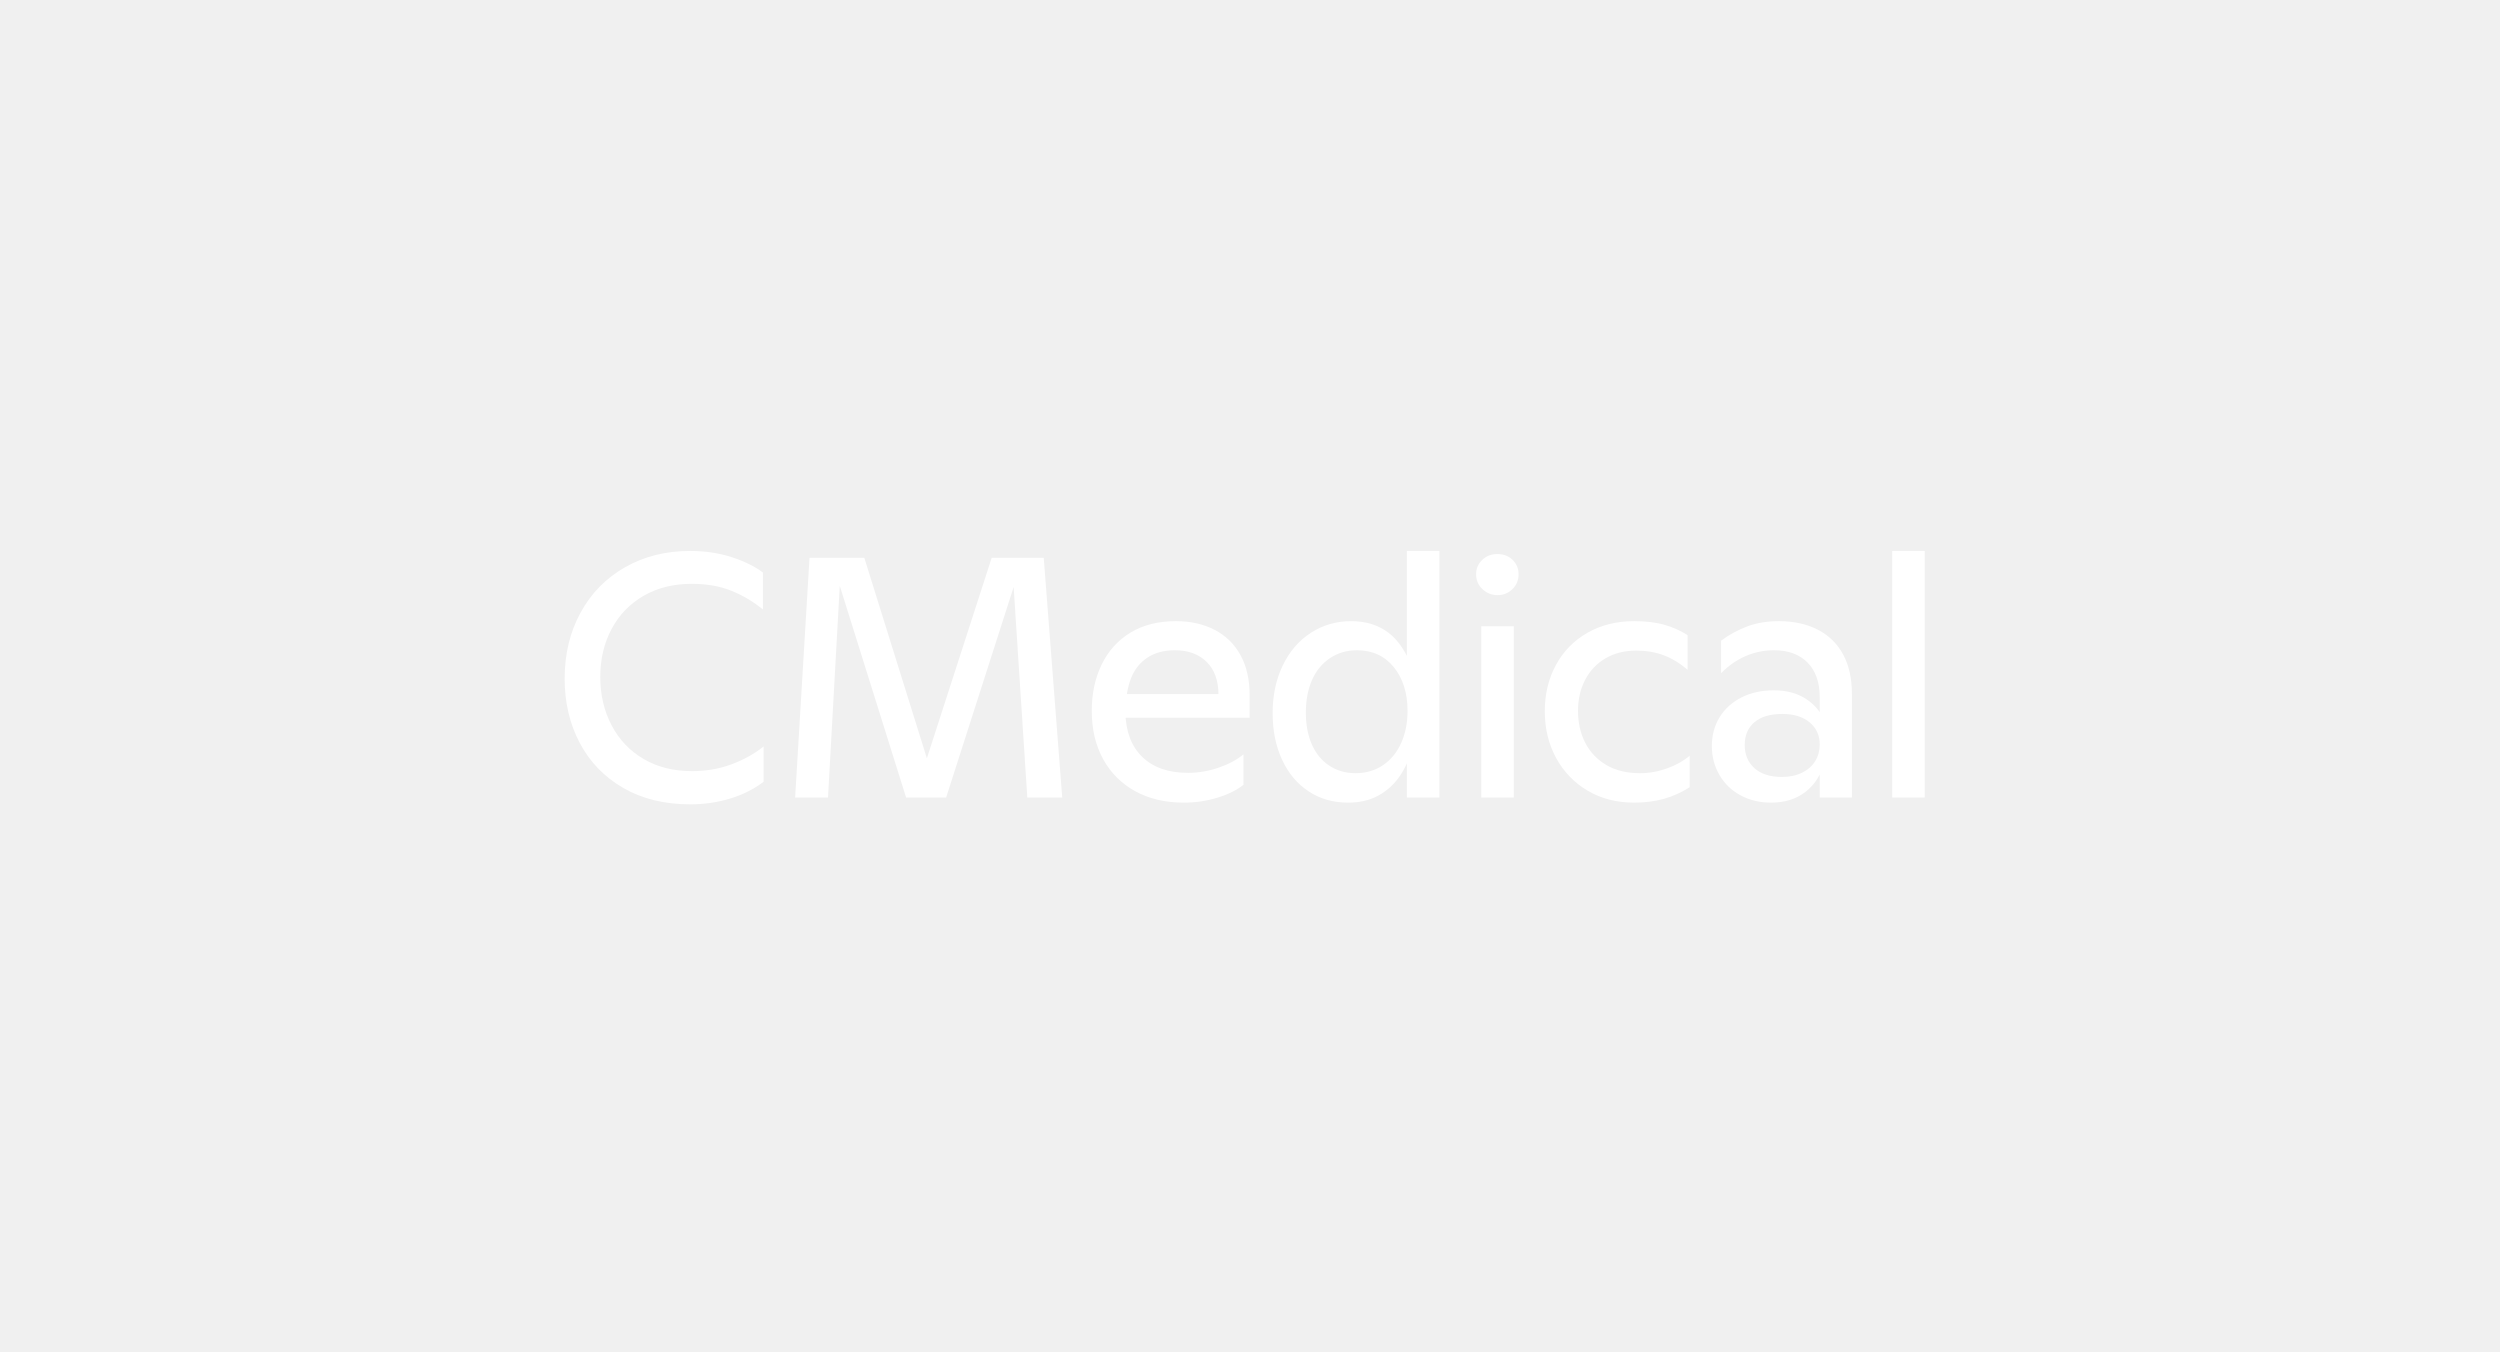
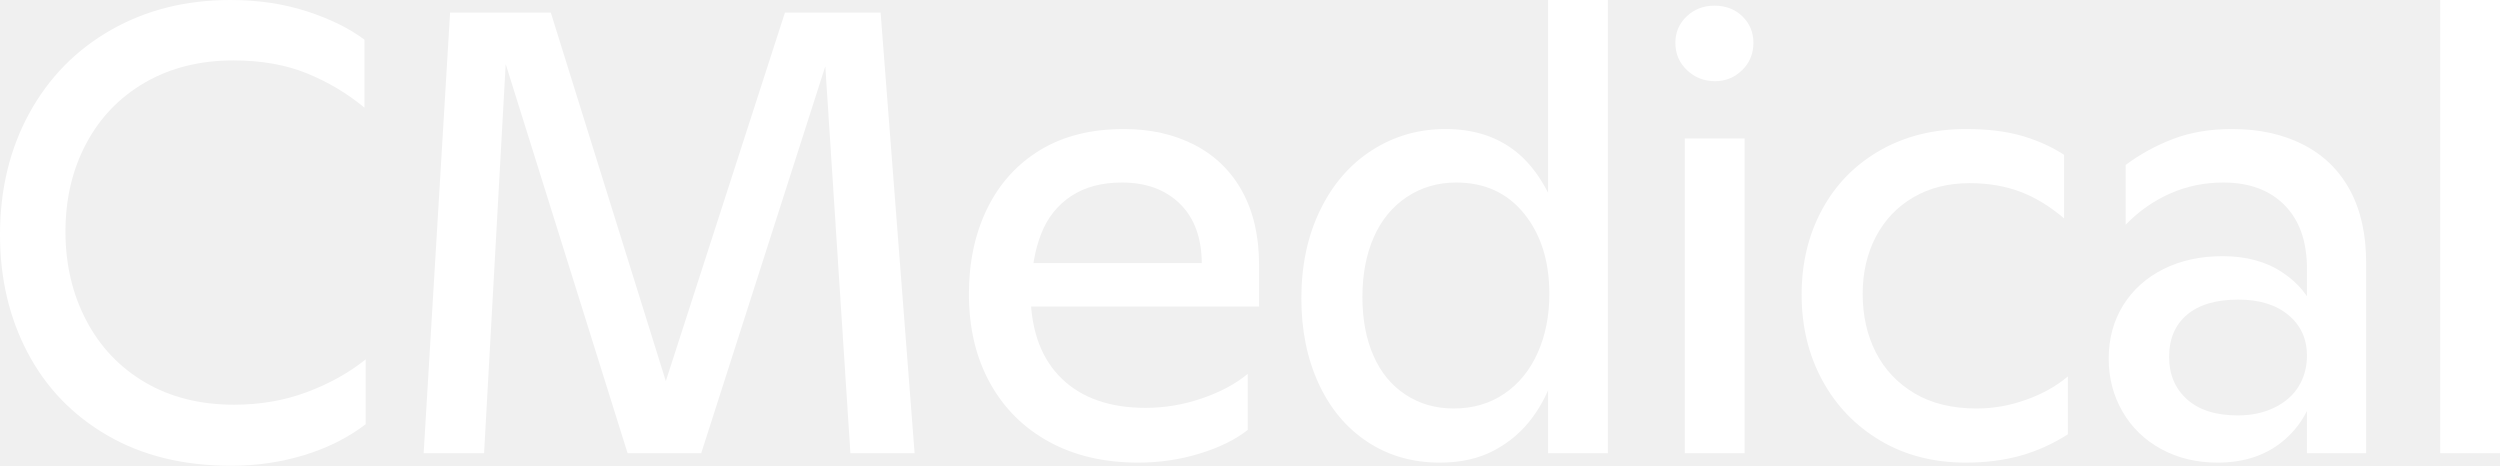
- <svg xmlns="http://www.w3.org/2000/svg" version="1.1" id="Layer_1" x="0px" y="0px" viewBox="0 0 2336.3 1262.94" style="enable-background:new 0 0 2336.3 1262.94;" xml:space="preserve">
+ <svg xmlns="http://www.w3.org/2000/svg" version="1.1" id="Layer_1" x="0px" y="0px" viewBox="527.68 514.88 1271.02 236.8" style="enable-background:new 0 0 2336.3 1262.94;" xml:space="preserve">
  <style type="text/css">
	.st0{fill:#FFFFFF;}
</style>
  <g>
    <path class="st0" d="M582.4,736.32c-17.71-10.24-31.25-24.26-40.64-42.08c-9.39-17.81-14.08-37.81-14.08-60   c0-23.04,4.96-43.62,14.88-61.76c9.92-18.13,23.79-32.27,41.6-42.4c17.81-10.13,38.02-15.2,60.64-15.2   c14.08,0,27.04,1.92,38.88,5.76c11.84,3.84,21.6,8.64,29.28,14.4v34.56c-8.75-7.25-18.51-13.06-29.28-17.44   c-10.78-4.37-23.2-6.56-37.28-6.56c-17.07,0-32.05,3.74-44.96,11.2c-12.91,7.47-22.88,17.81-29.92,31.04   c-7.04,13.23-10.56,28.16-10.56,44.8c0,16.64,3.52,31.68,10.56,45.12c7.04,13.44,17.01,23.95,29.92,31.52   c12.91,7.58,28,11.36,45.28,11.36c13.22,0,25.54-2.13,36.96-6.4c11.41-4.26,21.38-9.81,29.92-16.64v32.96   c-8.96,6.83-19.36,12.05-31.2,15.68c-11.84,3.62-24.27,5.44-37.28,5.44C621.01,751.68,600.1,746.56,582.4,736.32z" />
    <path class="st0" d="M756.51,521.28h51.2l62.72,200.96h-8.64l64.96-200.96h48.64l17.28,224h-32.64l-13.76-212.16l5.76,0.64   l-67.84,211.52h-37.44L780.19,532.8l5.44-0.64l-11.84,213.12h-30.72L756.51,521.28z" />
    <path class="st0" d="M1061.08,739.52c-12.91-7.04-22.94-17.01-30.08-29.92c-7.15-12.91-10.72-28-10.72-45.28   c0-16.21,3.09-30.67,9.28-43.36c6.19-12.69,15.15-22.61,26.88-29.76c11.73-7.15,25.92-10.72,42.56-10.72   c13.65,0,25.71,2.72,36.16,8.16c10.45,5.44,18.5,13.33,24.16,23.68c5.65,10.35,8.48,22.77,8.48,37.28v21.12h-128.64l-0.32-22.08   h104.32l-4.48,5.12v-4.48c0-13.23-3.68-23.46-11.04-30.72c-7.36-7.25-17.23-10.88-29.6-10.88c-10.24,0-18.83,2.29-25.76,6.88   c-6.93,4.59-12,10.94-15.2,19.04c-3.2,8.11-4.91,17.6-5.12,28.48l-0.32,3.52c0.42,18.13,5.76,32.11,16,41.92   c10.24,9.82,24.42,14.72,42.56,14.72c9.6,0,19.09-1.6,28.48-4.8c9.38-3.2,17.17-7.36,23.36-12.48v28.48   c-6.19,4.91-14.29,8.91-24.32,12c-10.03,3.09-20.48,4.64-31.36,4.64C1089.08,750.08,1073.99,746.56,1061.08,739.52z" />
    <path class="st0" d="M1222.9,739.52c-10.67-7.04-18.94-16.91-24.8-29.6c-5.87-12.69-8.8-27.15-8.8-43.36   c0-16.85,3.2-31.84,9.6-44.96c6.4-13.12,15.2-23.25,26.4-30.4c11.2-7.15,23.62-10.72,37.28-10.72c13.87,0,25.54,3.63,35.04,10.88   c9.49,7.25,17.01,18.67,22.56,34.24l-5.44,4.48v-115.2h30.4v230.4h-30.4v-49.92l3.2,8.96c-2.35,8.32-6.08,15.95-11.2,22.88   c-5.12,6.94-11.58,12.48-19.36,16.64c-7.79,4.16-17.01,6.24-27.68,6.24C1245.83,750.08,1233.57,746.56,1222.9,739.52z    M1292.5,715.04c7.36-5.01,13.01-11.94,16.96-20.8c3.95-8.85,5.92-18.83,5.92-29.92c0-16.64-4.27-30.24-12.8-40.8   c-8.54-10.56-20.05-15.84-34.56-15.84c-9.39,0-17.76,2.46-25.12,7.36c-7.36,4.91-12.96,11.74-16.8,20.48   c-3.84,8.75-5.76,18.88-5.76,30.4c0,11.31,1.87,21.23,5.6,29.76c3.73,8.54,9.17,15.15,16.32,19.84c7.14,4.7,15.3,7.04,24.48,7.04   C1276.55,722.56,1285.14,720.05,1292.5,715.04z" />
    <path class="st0" d="M1385.37,550.56c-3.95-3.73-5.92-8.37-5.92-13.92c0-5.33,1.92-9.81,5.76-13.44c3.84-3.62,8.53-5.44,14.08-5.44   c5.76,0,10.51,1.81,14.24,5.44c3.73,3.63,5.6,8.11,5.6,13.44c0,5.55-1.92,10.19-5.76,13.92c-3.84,3.74-8.43,5.6-13.76,5.6   C1394.06,556.16,1389.31,554.29,1385.37,550.56z M1384.25,585.28h30.4v160h-30.4V585.28z" />
    <path class="st0" d="M1483.64,738.88c-12.59-7.47-22.4-17.65-29.44-30.56c-7.04-12.91-10.56-27.46-10.56-43.68   c0-16,3.46-30.4,10.4-43.2c6.93-12.8,16.75-22.83,29.44-30.08c12.69-7.25,27.25-10.88,43.68-10.88c11.09,0,20.64,1.17,28.64,3.52   c8,2.35,15.09,5.55,21.28,9.6v32.32c-7.25-6.19-14.72-10.72-22.4-13.6c-7.68-2.88-16.22-4.32-25.6-4.32   c-10.88,0-20.43,2.4-28.64,7.2c-8.21,4.8-14.56,11.47-19.04,20c-4.48,8.54-6.72,18.24-6.72,29.12c0,11.09,2.24,21.02,6.72,29.76   c4.48,8.75,11.04,15.68,19.68,20.8s19.15,7.68,31.52,7.68c8.53,0,16.96-1.49,25.28-4.48c8.32-2.98,15.36-6.93,21.12-11.84v29.44   c-7.68,4.91-15.73,8.54-24.16,10.88c-8.43,2.34-17.65,3.52-27.68,3.52C1510.73,750.08,1496.22,746.34,1483.64,738.88z" />
    <path class="st0" d="M1626.48,743.2c-8.43-4.58-14.99-10.93-19.68-19.04c-4.7-8.1-7.04-17.06-7.04-26.88   c0-10.24,2.45-19.3,7.36-27.2c4.91-7.89,11.73-14.02,20.48-18.4c8.75-4.37,18.77-6.56,30.08-6.56c11.94,0,22.02,2.72,30.24,8.16   c8.21,5.44,13.81,12.21,16.8,20.32l-4.16,9.6v-31.68c0-13.87-3.79-24.64-11.36-32.32c-7.58-7.68-17.97-11.52-31.2-11.52   c-9.6,0-18.61,1.87-27.04,5.6c-8.43,3.73-15.95,9.02-22.56,15.84v-30.4c7.46-5.54,15.57-9.97,24.32-13.28   c8.75-3.31,18.67-4.96,29.76-4.96c13.87,0,25.97,2.67,36.32,8c10.34,5.33,18.24,13.07,23.68,23.2c5.44,10.14,8.16,22.35,8.16,36.64   v96.96h-30.08v-40l4.16,7.36c-2.99,11.52-8.8,20.64-17.44,27.36c-8.64,6.72-19.36,10.08-32.16,10.08   C1644.45,750.08,1634.91,747.78,1626.48,743.2z M1684.08,722.08c5.44-2.67,9.54-6.29,12.32-10.88c2.77-4.58,4.16-9.76,4.16-15.52   c0-8.53-3.15-15.41-9.44-20.64c-6.29-5.22-14.77-7.84-25.44-7.84c-11.31,0-20,2.56-26.08,7.68s-9.12,12.27-9.12,21.44   c0,8.96,3.04,16.16,9.12,21.6c6.08,5.44,14.67,8.16,25.76,8.16C1672.4,726.08,1678.64,724.75,1684.08,722.08z" />
    <path class="st0" d="M1768.3,514.88h30.4v230.4h-30.4V514.88z" />
  </g>
</svg>
